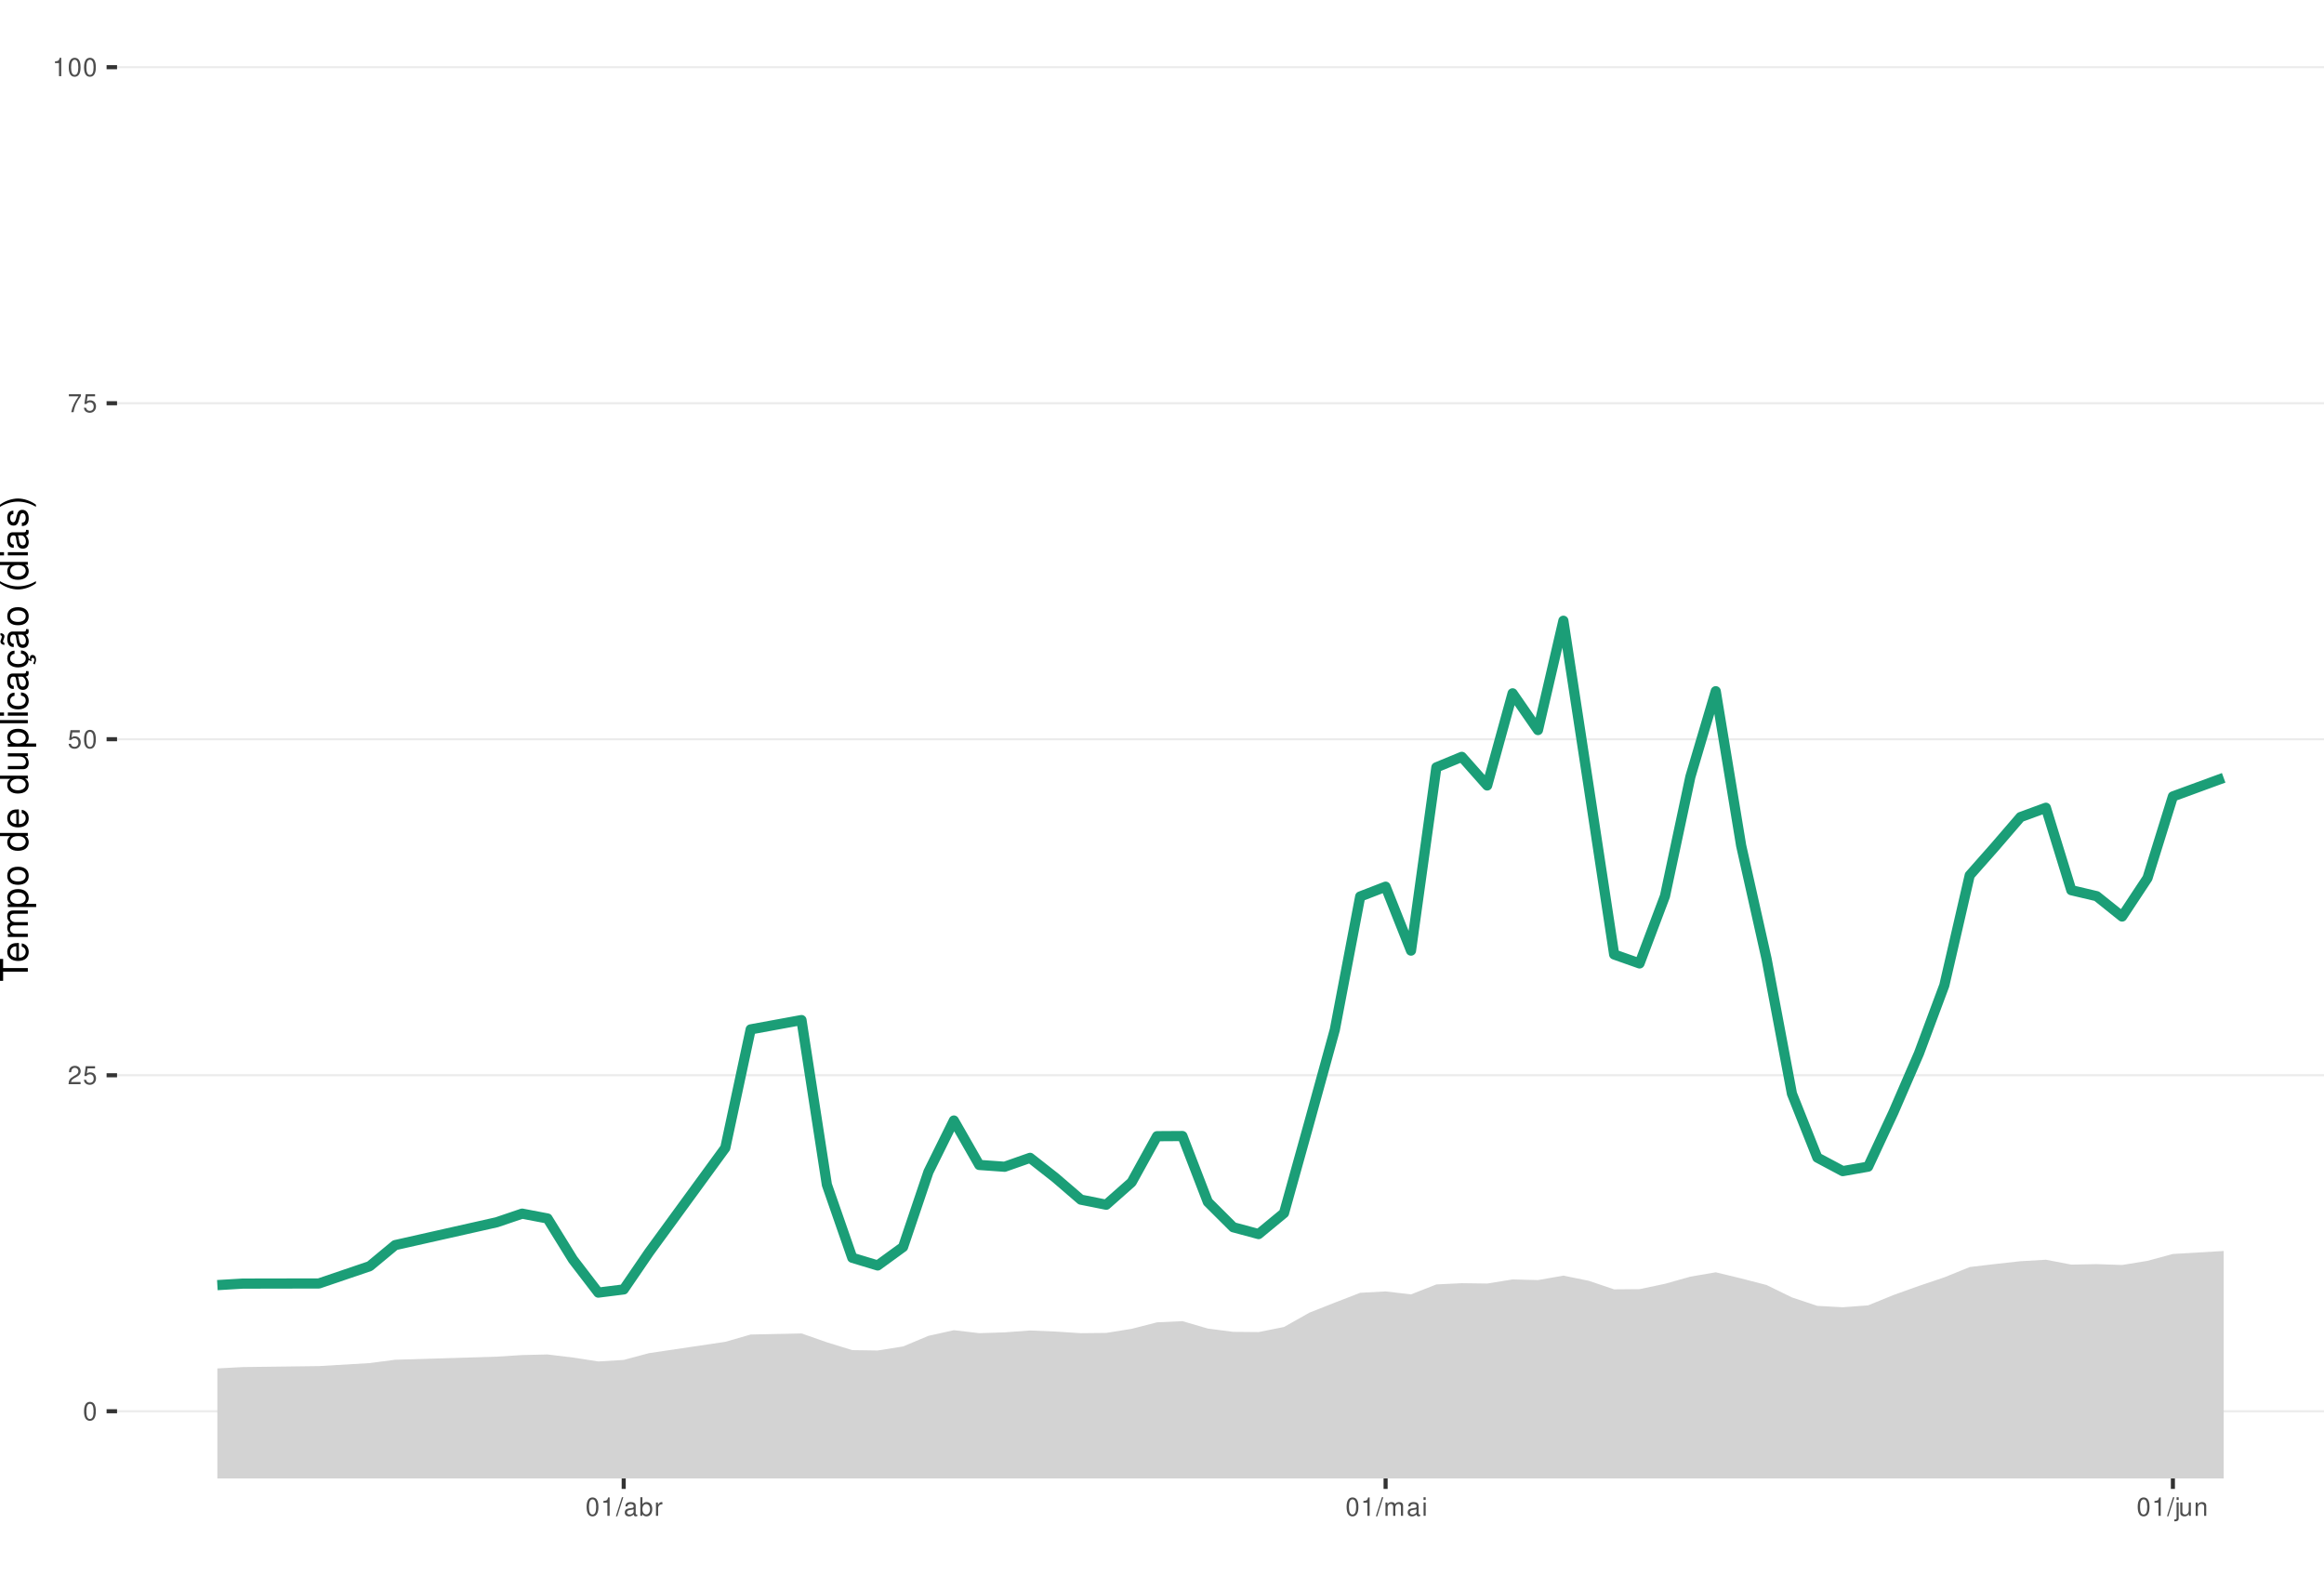
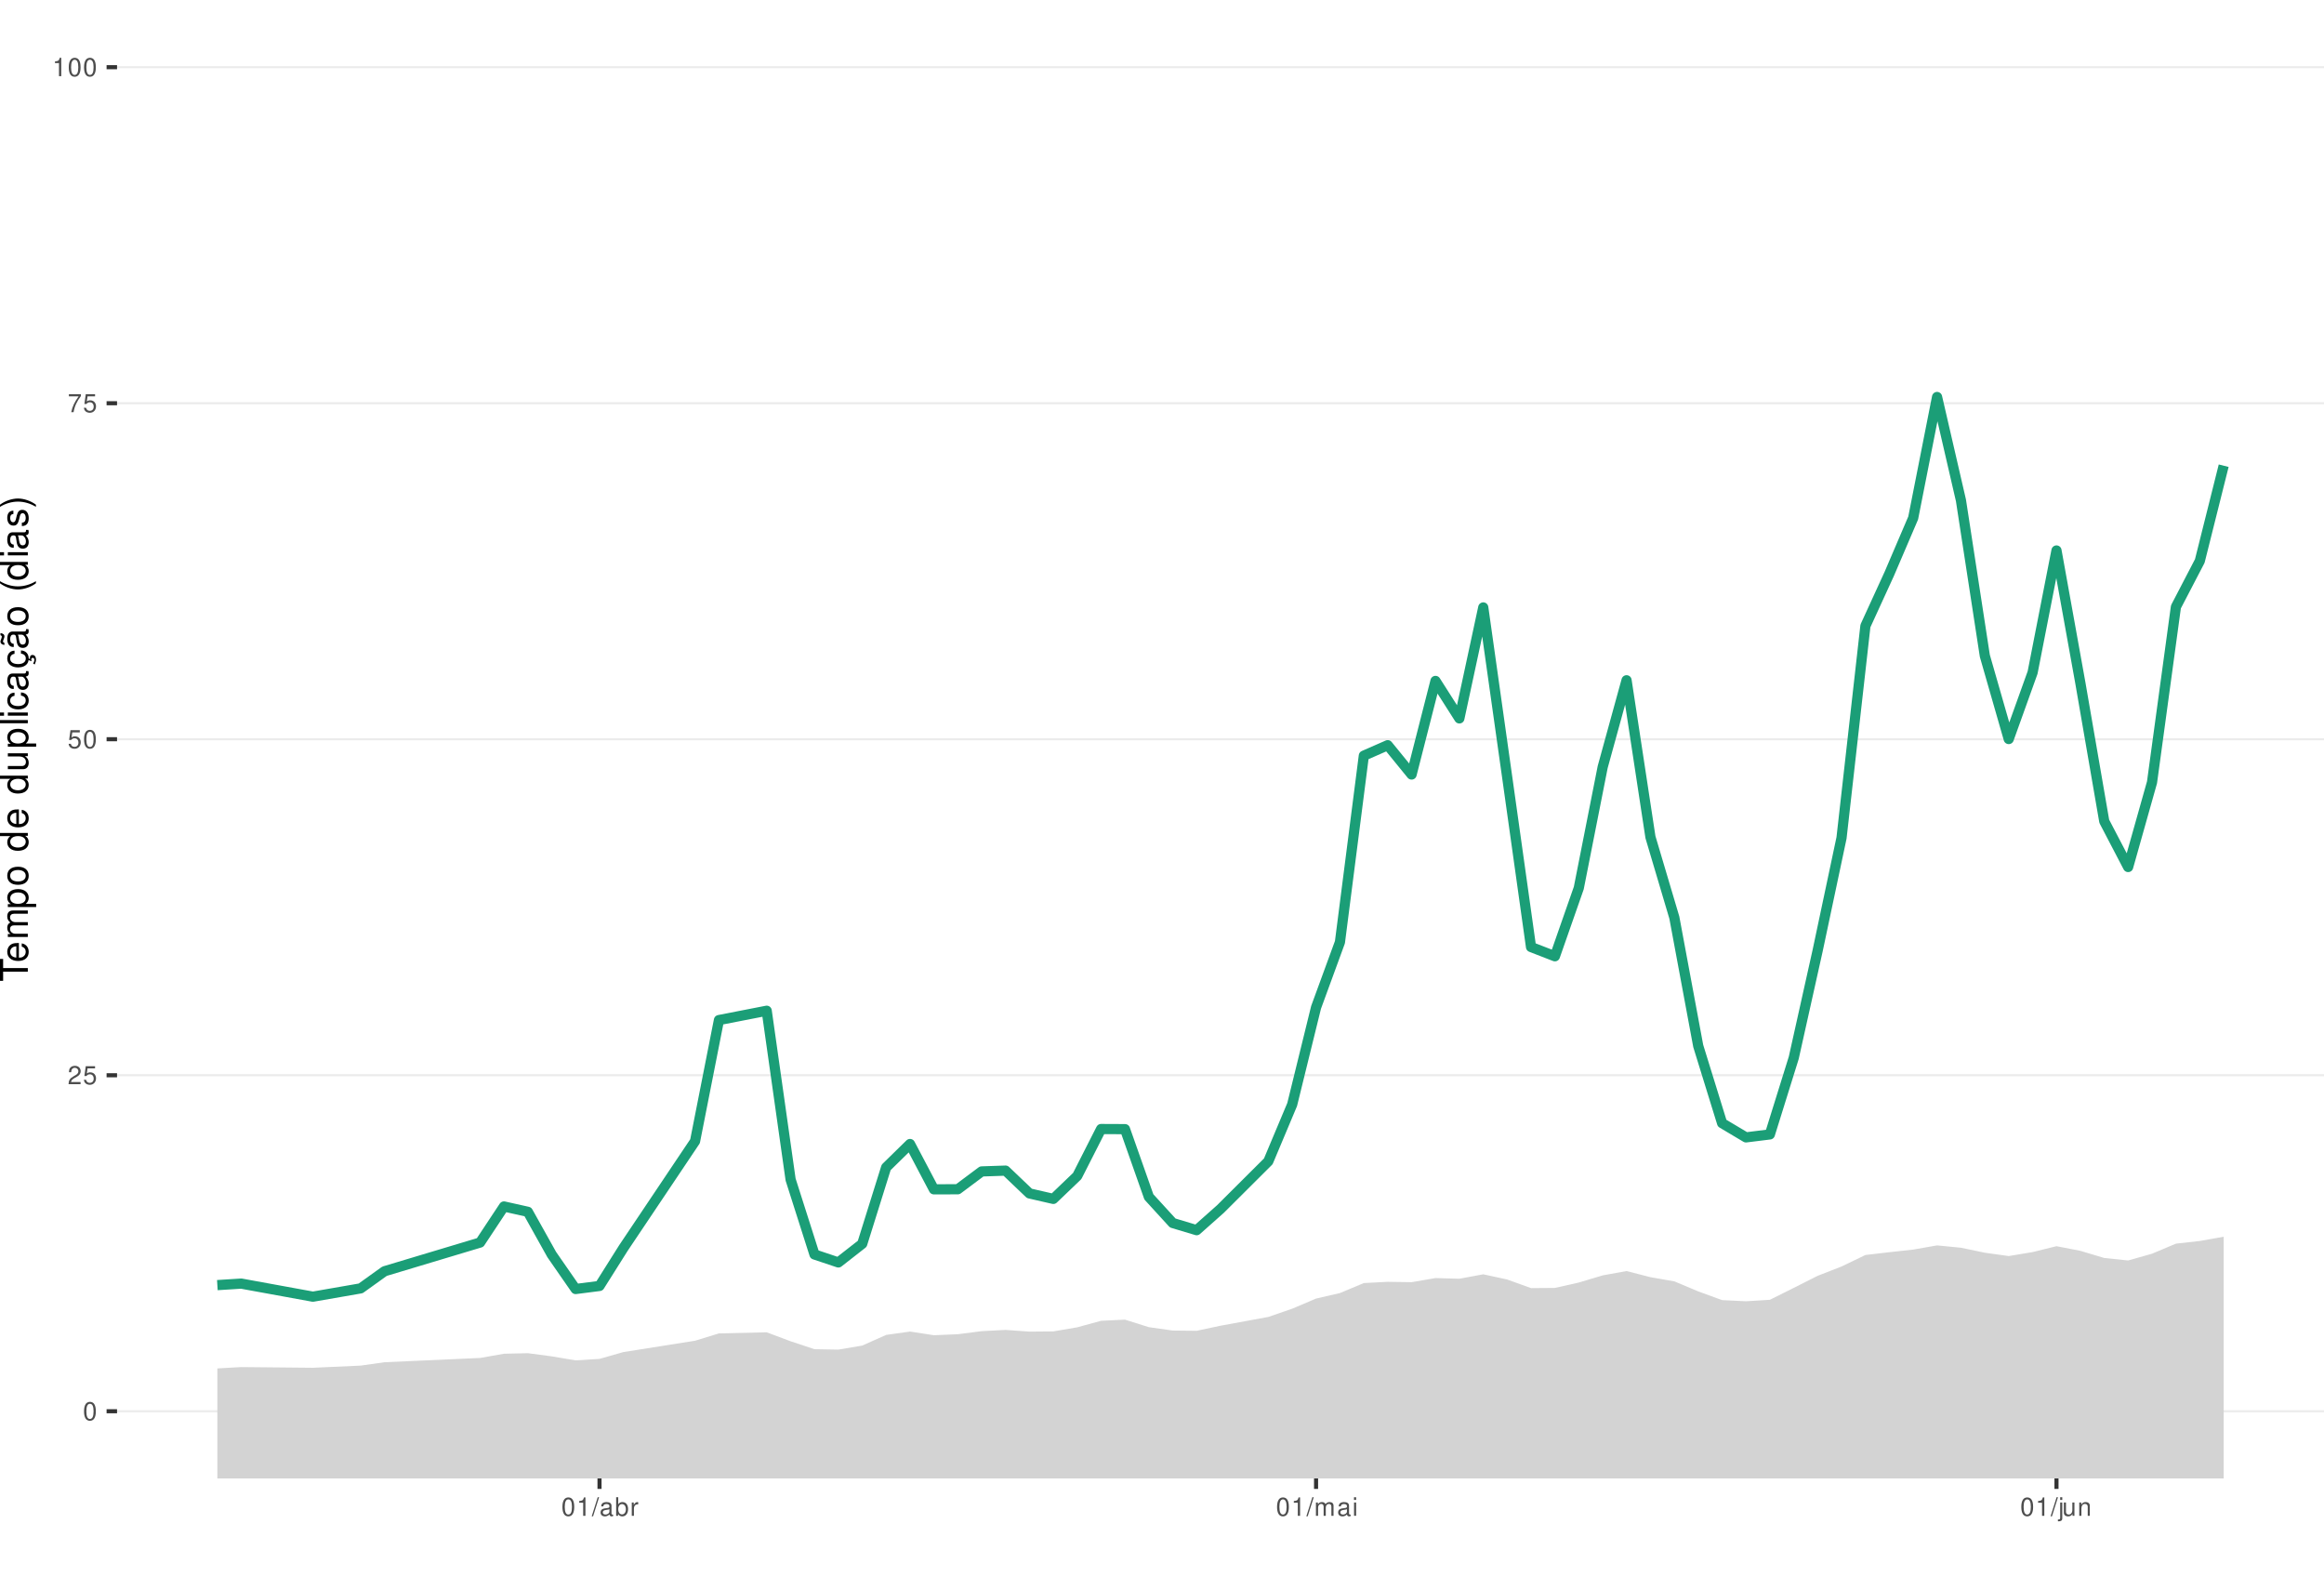
<svg xmlns="http://www.w3.org/2000/svg" xmlns:xlink="http://www.w3.org/1999/xlink" width="609pt" height="413pt" viewBox="0 0 609 413" version="1.1">
  <defs>
    <g>
      <symbol overflow="visible" id="glyph0-0">
        <path style="stroke:none;" d="" />
      </symbol>
      <symbol overflow="visible" id="glyph0-1">
        <path style="stroke:none;" d="M 1.828 -4.812 C 1.391 -4.812 0.984 -4.609 0.75 -4.281 C 0.438 -3.859 0.281 -3.219 0.281 -2.328 C 0.281 -0.703 0.812 0.156 1.828 0.156 C 2.828 0.156 3.375 -0.703 3.375 -2.297 C 3.375 -3.219 3.234 -3.844 2.922 -4.281 C 2.672 -4.625 2.281 -4.812 1.828 -4.812 Z M 1.828 -4.297 C 2.469 -4.297 2.781 -3.641 2.781 -2.344 C 2.781 -0.969 2.469 -0.328 1.812 -0.328 C 1.203 -0.328 0.891 -1 0.891 -2.328 C 0.891 -3.641 1.203 -4.297 1.828 -4.297 Z M 1.828 -4.297 " />
      </symbol>
      <symbol overflow="visible" id="glyph0-2">
        <path style="stroke:none;" d="M 3.375 -0.578 L 0.891 -0.578 C 0.938 -0.984 1.156 -1.234 1.734 -1.578 L 2.406 -1.953 C 3.062 -2.328 3.406 -2.812 3.406 -3.406 C 3.406 -3.812 3.234 -4.188 2.969 -4.438 C 2.688 -4.688 2.344 -4.812 1.891 -4.812 C 1.297 -4.812 0.844 -4.594 0.578 -4.188 C 0.422 -3.938 0.344 -3.641 0.328 -3.141 L 0.922 -3.141 C 0.938 -3.469 0.984 -3.672 1.062 -3.828 C 1.219 -4.125 1.516 -4.297 1.875 -4.297 C 2.406 -4.297 2.797 -3.906 2.797 -3.391 C 2.797 -3.016 2.578 -2.672 2.156 -2.438 L 1.547 -2.078 C 0.562 -1.516 0.281 -1.062 0.219 0 L 3.375 0 Z M 3.375 -0.578 " />
      </symbol>
      <symbol overflow="visible" id="glyph0-3">
        <path style="stroke:none;" d="M 3.172 -4.719 L 0.734 -4.719 L 0.375 -2.156 L 0.922 -2.156 C 1.188 -2.469 1.422 -2.594 1.797 -2.594 C 2.422 -2.594 2.812 -2.156 2.812 -1.453 C 2.812 -0.781 2.422 -0.359 1.781 -0.359 C 1.266 -0.359 0.953 -0.625 0.812 -1.156 L 0.234 -1.156 C 0.312 -0.766 0.375 -0.578 0.516 -0.406 C 0.781 -0.047 1.266 0.156 1.797 0.156 C 2.75 0.156 3.422 -0.547 3.422 -1.531 C 3.422 -2.469 2.797 -3.109 1.891 -3.109 C 1.562 -3.109 1.297 -3.016 1.016 -2.828 L 1.203 -4.141 L 3.172 -4.141 Z M 3.172 -4.719 " />
      </symbol>
      <symbol overflow="visible" id="glyph0-4">
        <path style="stroke:none;" d="M 3.469 -4.719 L 0.312 -4.719 L 0.312 -4.141 L 2.859 -4.141 C 1.734 -2.531 1.266 -1.547 0.922 0 L 1.547 0 C 1.797 -1.516 2.391 -2.812 3.469 -4.234 Z M 3.469 -4.719 " />
      </symbol>
      <symbol overflow="visible" id="glyph0-5">
        <path style="stroke:none;" d="M 1.719 -3.422 L 1.719 0 L 2.312 0 L 2.312 -4.812 L 1.922 -4.812 C 1.719 -4.078 1.578 -3.969 0.672 -3.859 L 0.672 -3.422 Z M 1.719 -3.422 " />
      </symbol>
      <symbol overflow="visible" id="glyph0-6">
        <path style="stroke:none;" d="M 1.531 -4.859 L -0.047 0.141 L 0.312 0.141 L 1.891 -4.859 Z M 1.531 -4.859 " />
      </symbol>
      <symbol overflow="visible" id="glyph0-7">
        <path style="stroke:none;" d="M 3.562 -0.328 C 3.5 -0.312 3.469 -0.312 3.438 -0.312 C 3.25 -0.312 3.141 -0.406 3.141 -0.578 L 3.141 -2.641 C 3.141 -3.25 2.688 -3.594 1.828 -3.594 C 1.312 -3.594 0.906 -3.438 0.672 -3.188 C 0.516 -3 0.453 -2.797 0.438 -2.453 L 0.984 -2.453 C 1.031 -2.875 1.297 -3.078 1.812 -3.078 C 2.312 -3.078 2.594 -2.891 2.594 -2.562 L 2.594 -2.406 C 2.578 -2.172 2.469 -2.078 2.016 -2.031 C 1.219 -1.922 1.109 -1.891 0.891 -1.812 C 0.484 -1.641 0.281 -1.328 0.281 -0.875 C 0.281 -0.25 0.719 0.156 1.422 0.156 C 1.859 0.156 2.219 0 2.609 -0.359 C 2.656 0 2.828 0.156 3.188 0.156 C 3.297 0.156 3.375 0.141 3.562 0.094 Z M 2.594 -1.094 C 2.594 -0.906 2.531 -0.797 2.375 -0.641 C 2.141 -0.438 1.875 -0.328 1.547 -0.328 C 1.109 -0.328 0.859 -0.547 0.859 -0.891 C 0.859 -1.266 1.094 -1.438 1.703 -1.531 C 2.297 -1.609 2.406 -1.641 2.594 -1.719 Z M 2.594 -1.094 " />
      </symbol>
      <symbol overflow="visible" id="glyph0-8">
        <path style="stroke:none;" d="M 0.359 -4.859 L 0.359 0 L 0.859 0 L 0.859 -0.453 C 1.125 -0.047 1.484 0.156 1.969 0.156 C 2.875 0.156 3.484 -0.594 3.484 -1.75 C 3.484 -2.891 2.922 -3.594 1.984 -3.594 C 1.516 -3.594 1.172 -3.406 0.906 -3.016 L 0.906 -4.859 Z M 1.891 -3.062 C 2.5 -3.062 2.906 -2.531 2.906 -1.703 C 2.906 -0.906 2.484 -0.359 1.891 -0.359 C 1.297 -0.359 0.906 -0.906 0.906 -1.719 C 0.906 -2.531 1.297 -3.062 1.891 -3.062 Z M 1.891 -3.062 " />
      </symbol>
      <symbol overflow="visible" id="glyph0-9">
        <path style="stroke:none;" d="M 0.453 -3.484 L 0.453 0 L 1.016 0 L 1.016 -1.812 C 1.031 -2.656 1.375 -3.016 2.141 -3 L 2.141 -3.562 C 2.047 -3.578 1.984 -3.594 1.922 -3.594 C 1.562 -3.594 1.297 -3.375 0.969 -2.859 L 0.969 -3.484 Z M 0.453 -3.484 " />
      </symbol>
      <symbol overflow="visible" id="glyph0-10">
        <path style="stroke:none;" d="M 0.469 -3.484 L 0.469 0 L 1.031 0 L 1.031 -2.188 C 1.031 -2.703 1.391 -3.109 1.844 -3.109 C 2.25 -3.109 2.484 -2.844 2.484 -2.406 L 2.484 0 L 3.047 0 L 3.047 -2.188 C 3.047 -2.703 3.422 -3.109 3.875 -3.109 C 4.266 -3.109 4.516 -2.844 4.516 -2.406 L 4.516 0 L 5.078 0 L 5.078 -2.609 C 5.078 -3.234 4.719 -3.594 4.062 -3.594 C 3.594 -3.594 3.312 -3.453 2.984 -3.062 C 2.781 -3.422 2.5 -3.594 2.047 -3.594 C 1.578 -3.594 1.266 -3.422 0.984 -3 L 0.984 -3.484 Z M 0.469 -3.484 " />
      </symbol>
      <symbol overflow="visible" id="glyph0-11">
        <path style="stroke:none;" d="M 1 -3.484 L 0.453 -3.484 L 0.453 0 L 1 0 Z M 1 -4.859 L 0.438 -4.859 L 0.438 -4.156 L 1 -4.156 Z M 1 -4.859 " />
      </symbol>
      <symbol overflow="visible" id="glyph0-12">
        <path style="stroke:none;" d="M 0.469 -3.484 L 0.469 0.5 C 0.469 0.859 0.359 0.969 0.016 0.969 C -0.031 0.969 -0.047 0.969 -0.125 0.953 L -0.125 1.438 C -0.047 1.438 -0.016 1.453 0.062 1.453 C 0.688 1.453 1.016 1.203 1.016 0.719 L 1.016 -3.484 Z M 1.016 -4.859 L 0.469 -4.859 L 0.469 -4.156 L 1.016 -4.156 Z M 1.016 -4.859 " />
      </symbol>
      <symbol overflow="visible" id="glyph0-13">
        <path style="stroke:none;" d="M 3.203 0 L 3.203 -3.484 L 2.656 -3.484 L 2.656 -1.516 C 2.656 -0.797 2.281 -0.328 1.703 -0.328 C 1.266 -0.328 0.984 -0.594 0.984 -1.016 L 0.984 -3.484 L 0.438 -3.484 L 0.438 -0.797 C 0.438 -0.219 0.859 0.156 1.547 0.156 C 2.062 0.156 2.391 -0.031 2.703 -0.484 L 2.703 0 Z M 3.203 0 " />
      </symbol>
      <symbol overflow="visible" id="glyph0-14">
        <path style="stroke:none;" d="M 0.469 -3.484 L 0.469 0 L 1.031 0 L 1.031 -1.922 C 1.031 -2.641 1.391 -3.109 1.969 -3.109 C 2.406 -3.109 2.688 -2.828 2.688 -2.422 L 2.688 0 L 3.234 0 L 3.234 -2.641 C 3.234 -3.219 2.812 -3.594 2.141 -3.594 C 1.625 -3.594 1.281 -3.391 0.984 -2.906 L 0.984 -3.484 Z M 0.469 -3.484 " />
      </symbol>
      <symbol overflow="visible" id="glyph1-0">
        <path style="stroke:none;" d="" />
      </symbol>
      <symbol overflow="visible" id="glyph1-1">
        <path style="stroke:none;" d="M -6.469 -3.547 L -6.469 -5.938 L -7.297 -5.938 L -7.297 -0.203 L -6.469 -0.203 L -6.469 -2.609 L 0 -2.609 L 0 -3.547 Z M -6.469 -3.547 " />
      </symbol>
      <symbol overflow="visible" id="glyph1-2">
        <path style="stroke:none;" d="M -2.344 -5.125 C -3.141 -5.125 -3.625 -5.062 -4.016 -4.922 C -4.875 -4.578 -5.391 -3.781 -5.391 -2.797 C -5.391 -1.344 -4.281 -0.406 -2.547 -0.406 C -0.812 -0.406 0.234 -1.297 0.234 -2.781 C 0.234 -3.984 -0.453 -4.812 -1.594 -5.016 L -1.594 -4.188 C -0.906 -3.953 -0.547 -3.484 -0.547 -2.812 C -0.547 -2.281 -0.781 -1.828 -1.219 -1.547 C -1.516 -1.344 -1.812 -1.281 -2.344 -1.266 Z M -3.016 -1.297 C -3.984 -1.359 -4.625 -1.953 -4.625 -2.797 C -4.625 -3.641 -3.953 -4.234 -3.016 -4.234 Z M -3.016 -1.297 " />
      </symbol>
      <symbol overflow="visible" id="glyph1-3">
        <path style="stroke:none;" d="M -5.234 -0.703 L 0 -0.703 L 0 -1.547 L -3.297 -1.547 C -4.047 -1.547 -4.656 -2.094 -4.656 -2.766 C -4.656 -3.391 -4.281 -3.734 -3.609 -3.734 L 0 -3.734 L 0 -4.578 L -3.297 -4.578 C -4.047 -4.578 -4.656 -5.125 -4.656 -5.812 C -4.656 -6.422 -4.266 -6.781 -3.609 -6.781 L 0 -6.781 L 0 -7.625 L -3.938 -7.625 C -4.875 -7.625 -5.391 -7.078 -5.391 -6.094 C -5.391 -5.406 -5.188 -4.984 -4.594 -4.484 C -5.156 -4.188 -5.391 -3.766 -5.391 -3.078 C -5.391 -2.375 -5.125 -1.906 -4.5 -1.469 L -5.234 -1.469 Z M -5.234 -0.703 " />
      </symbol>
      <symbol overflow="visible" id="glyph1-4">
        <path style="stroke:none;" d="M 2.188 -0.547 L 2.188 -1.375 L -0.547 -1.375 C -0.016 -1.812 0.234 -2.312 0.234 -2.984 C 0.234 -4.344 -0.859 -5.234 -2.531 -5.234 C -4.297 -5.234 -5.391 -4.375 -5.391 -2.984 C -5.391 -2.266 -5.062 -1.703 -4.453 -1.312 L -5.234 -1.312 L -5.234 -0.547 Z M -4.609 -2.844 C -4.609 -3.766 -3.797 -4.359 -2.547 -4.359 C -1.359 -4.359 -0.547 -3.75 -0.547 -2.844 C -0.547 -1.953 -1.344 -1.375 -2.578 -1.375 C -3.812 -1.375 -4.609 -1.953 -4.609 -2.844 Z M -4.609 -2.844 " />
      </symbol>
      <symbol overflow="visible" id="glyph1-5">
        <path style="stroke:none;" d="M -5.391 -2.719 C -5.391 -1.234 -4.344 -0.359 -2.578 -0.359 C -0.812 -0.359 0.234 -1.234 0.234 -2.734 C 0.234 -4.203 -0.812 -5.094 -2.547 -5.094 C -4.359 -5.094 -5.391 -4.234 -5.391 -2.719 Z M -4.625 -2.734 C -4.625 -3.672 -3.844 -4.234 -2.547 -4.234 C -1.312 -4.234 -0.547 -3.656 -0.547 -2.734 C -0.547 -1.797 -1.312 -1.234 -2.578 -1.234 C -3.844 -1.234 -4.625 -1.797 -4.625 -2.734 Z M -4.625 -2.734 " />
      </symbol>
      <symbol overflow="visible" id="glyph1-6">
        <path style="stroke:none;" d="" />
      </symbol>
      <symbol overflow="visible" id="glyph1-7">
        <path style="stroke:none;" d="M -7.297 -4.953 L -7.297 -4.125 L -4.578 -4.125 C -5.109 -3.766 -5.391 -3.203 -5.391 -2.516 C -5.391 -1.156 -4.297 -0.266 -2.625 -0.266 C -0.859 -0.266 0.234 -1.125 0.234 -2.547 C 0.234 -3.266 -0.047 -3.766 -0.688 -4.203 L 0 -4.203 L 0 -4.953 Z M -4.609 -2.656 C -4.609 -3.547 -3.812 -4.125 -2.562 -4.125 C -1.344 -4.125 -0.547 -3.547 -0.547 -2.656 C -0.547 -1.734 -1.359 -1.125 -2.578 -1.125 C -3.797 -1.125 -4.609 -1.734 -4.609 -2.656 Z M -4.609 -2.656 " />
      </symbol>
      <symbol overflow="visible" id="glyph1-8">
        <path style="stroke:none;" d="M 0 -4.812 L -5.234 -4.812 L -5.234 -3.984 L -2.266 -3.984 C -1.203 -3.984 -0.5 -3.438 -0.5 -2.562 C -0.5 -1.906 -0.906 -1.484 -1.531 -1.484 L -5.234 -1.484 L -5.234 -0.656 L -1.203 -0.656 C -0.328 -0.656 0.234 -1.297 0.234 -2.312 C 0.234 -3.094 -0.047 -3.578 -0.734 -4.062 L 0 -4.062 Z M 0 -4.812 " />
      </symbol>
      <symbol overflow="visible" id="glyph1-9">
        <path style="stroke:none;" d="M -7.297 -1.516 L -7.297 -0.688 L 0 -0.688 L 0 -1.516 Z M -7.297 -1.516 " />
      </symbol>
      <symbol overflow="visible" id="glyph1-10">
        <path style="stroke:none;" d="M -5.234 -1.5 L -5.234 -0.672 L 0 -0.672 L 0 -1.5 Z M -7.297 -1.5 L -7.297 -0.656 L -6.234 -0.656 L -6.234 -1.5 Z M -7.297 -1.5 " />
      </symbol>
      <symbol overflow="visible" id="glyph1-11">
        <path style="stroke:none;" d="M -3.484 -4.703 C -3.984 -4.672 -4.312 -4.562 -4.609 -4.359 C -5.094 -4 -5.391 -3.375 -5.391 -2.641 C -5.391 -1.219 -4.266 -0.312 -2.531 -0.312 C -0.844 -0.312 0.234 -1.203 0.234 -2.625 C 0.234 -3.875 -0.516 -4.672 -1.797 -4.766 L -1.797 -3.938 C -0.953 -3.797 -0.547 -3.359 -0.547 -2.656 C -0.547 -1.734 -1.297 -1.188 -2.531 -1.188 C -3.844 -1.188 -4.625 -1.719 -4.625 -2.625 C -4.625 -3.328 -4.203 -3.766 -3.484 -3.875 Z M -3.484 -4.703 " />
      </symbol>
      <symbol overflow="visible" id="glyph1-12">
        <path style="stroke:none;" d="M -0.484 -5.344 C -0.469 -5.266 -0.469 -5.219 -0.469 -5.172 C -0.469 -4.875 -0.625 -4.719 -0.875 -4.719 L -3.953 -4.719 C -4.891 -4.719 -5.391 -4.047 -5.391 -2.75 C -5.391 -1.984 -5.172 -1.375 -4.781 -1.016 C -4.516 -0.766 -4.203 -0.672 -3.688 -0.656 L -3.688 -1.484 C -4.328 -1.562 -4.625 -1.938 -4.625 -2.719 C -4.625 -3.484 -4.344 -3.891 -3.844 -3.891 L -3.625 -3.891 C -3.266 -3.875 -3.125 -3.703 -3.047 -3.016 C -2.891 -1.844 -2.844 -1.656 -2.719 -1.344 C -2.453 -0.734 -2 -0.422 -1.312 -0.422 C -0.375 -0.422 0.234 -1.078 0.234 -2.141 C 0.234 -2.797 0 -3.328 -0.547 -3.922 C 0 -3.984 0.234 -4.234 0.234 -4.781 C 0.234 -4.953 0.203 -5.062 0.141 -5.344 Z M -1.656 -3.891 C -1.375 -3.891 -1.203 -3.812 -0.969 -3.562 C -0.656 -3.219 -0.5 -2.812 -0.5 -2.312 C -0.5 -1.672 -0.812 -1.297 -1.344 -1.297 C -1.891 -1.297 -2.172 -1.656 -2.297 -2.547 C -2.422 -3.438 -2.453 -3.609 -2.594 -3.891 Z M -1.656 -3.891 " />
      </symbol>
      <symbol overflow="visible" id="glyph1-13">
        <path style="stroke:none;" d="M 0.234 -2.641 C 0.234 -3.875 -0.547 -4.703 -1.797 -4.766 L -1.797 -3.938 C -0.953 -3.797 -0.531 -3.359 -0.531 -2.656 C -0.531 -1.734 -1.281 -1.188 -2.516 -1.188 C -3.844 -1.188 -4.625 -1.719 -4.625 -2.625 C -4.625 -3.328 -4.203 -3.766 -3.484 -3.875 L -3.484 -4.703 C -3.984 -4.672 -4.312 -4.562 -4.609 -4.359 C -5.094 -4 -5.391 -3.375 -5.391 -2.641 C -5.391 -1.219 -4.266 -0.312 -2.531 -0.312 C -1.469 -0.312 -0.625 -0.672 -0.156 -1.312 C 0.047 -1.594 0.125 -1.812 0.203 -2.25 L 0.922 -1.938 L 0.984 -2.062 C 0.938 -2.188 0.906 -2.25 0.906 -2.375 C 0.906 -2.656 1.047 -2.828 1.281 -2.828 C 1.547 -2.828 1.734 -2.594 1.734 -2.297 C 1.734 -2.031 1.672 -1.844 1.438 -1.406 L 1.406 -1.312 L 1.812 -1.094 C 2.078 -1.75 2.141 -1.953 2.141 -2.344 C 2.141 -3.109 1.781 -3.578 1.203 -3.578 C 0.781 -3.578 0.547 -3.297 0.547 -2.797 C 0.547 -2.703 0.547 -2.641 0.562 -2.516 Z M 0.234 -2.641 " />
      </symbol>
      <symbol overflow="visible" id="glyph1-14">
        <path style="stroke:none;" d="M -0.484 -5.344 C -0.469 -5.266 -0.469 -5.219 -0.469 -5.172 C -0.469 -4.875 -0.625 -4.719 -0.875 -4.719 L -3.953 -4.719 C -4.891 -4.719 -5.391 -4.047 -5.391 -2.75 C -5.391 -1.984 -5.172 -1.375 -4.781 -1.016 C -4.516 -0.766 -4.203 -0.672 -3.688 -0.656 L -3.688 -1.484 C -4.328 -1.562 -4.625 -1.938 -4.625 -2.719 C -4.625 -3.484 -4.344 -3.891 -3.844 -3.891 L -3.625 -3.891 C -3.266 -3.875 -3.125 -3.703 -3.047 -3.016 C -2.891 -1.844 -2.844 -1.656 -2.719 -1.344 C -2.453 -0.734 -2 -0.422 -1.312 -0.422 C -0.375 -0.422 0.234 -1.078 0.234 -2.141 C 0.234 -2.797 0 -3.328 -0.547 -3.922 C 0 -3.984 0.234 -4.234 0.234 -4.781 C 0.234 -4.953 0.203 -5.062 0.141 -5.344 Z M -1.656 -3.891 C -1.375 -3.891 -1.203 -3.812 -0.969 -3.562 C -0.656 -3.219 -0.5 -2.812 -0.5 -2.312 C -0.5 -1.672 -0.812 -1.297 -1.344 -1.297 C -1.891 -1.297 -2.172 -1.656 -2.297 -2.547 C -2.422 -3.438 -2.453 -3.609 -2.594 -3.891 Z M -7.172 -3.75 C -6.922 -3.672 -6.812 -3.547 -6.812 -3.375 C -6.812 -3.25 -6.875 -2.984 -6.984 -2.734 C -7.156 -2.312 -7.172 -2.25 -7.172 -2.047 C -7.172 -1.594 -6.797 -1.297 -6.141 -1.188 L -6.141 -1.766 C -6.375 -1.812 -6.5 -1.938 -6.5 -2.094 C -6.5 -2.203 -6.469 -2.344 -6.375 -2.578 C -6.156 -3.156 -6.125 -3.234 -6.125 -3.438 C -6.125 -3.922 -6.484 -4.219 -7.172 -4.312 Z M -7.172 -3.75 " />
      </symbol>
      <symbol overflow="visible" id="glyph1-15">
        <path style="stroke:none;" d="M -7.297 -2.359 C -5.984 -1.359 -4.156 -0.734 -2.594 -0.734 C -1.016 -0.734 0.812 -1.359 2.125 -2.359 L 2.125 -2.906 C 0.688 -2.031 -0.984 -1.547 -2.594 -1.547 C -4.188 -1.547 -5.875 -2.031 -7.297 -2.906 Z M -7.297 -2.359 " />
      </symbol>
      <symbol overflow="visible" id="glyph1-16">
        <path style="stroke:none;" d="M -3.781 -4.375 C -4.812 -4.375 -5.391 -3.688 -5.391 -2.484 C -5.391 -1.266 -4.766 -0.469 -3.797 -0.469 C -2.969 -0.469 -2.578 -0.891 -2.281 -2.125 L -2.094 -2.906 C -1.953 -3.484 -1.734 -3.719 -1.375 -3.719 C -0.875 -3.719 -0.547 -3.234 -0.547 -2.5 C -0.547 -2.047 -0.672 -1.672 -0.891 -1.453 C -1.047 -1.328 -1.188 -1.266 -1.562 -1.219 L -1.562 -0.344 C -0.344 -0.375 0.234 -1.062 0.234 -2.438 C 0.234 -3.75 -0.422 -4.594 -1.438 -4.594 C -2.203 -4.594 -2.641 -4.156 -2.891 -3.109 L -3.078 -2.312 C -3.234 -1.625 -3.453 -1.344 -3.828 -1.344 C -4.312 -1.344 -4.625 -1.766 -4.625 -2.453 C -4.625 -3.125 -4.328 -3.484 -3.781 -3.5 Z M -3.781 -4.375 " />
      </symbol>
      <symbol overflow="visible" id="glyph1-17">
        <path style="stroke:none;" d="M 2.125 -0.938 C 0.812 -1.938 -1.016 -2.562 -2.578 -2.562 C -4.156 -2.562 -5.984 -1.938 -7.297 -0.938 L -7.297 -0.375 C -5.859 -1.266 -4.188 -1.75 -2.578 -1.75 C -0.984 -1.75 0.703 -1.266 2.125 -0.375 Z M 2.125 -0.938 " />
      </symbol>
    </g>
    <clipPath id="clip1">
      <path d="M 30.672 0 L 609 0 L 609 387.328 L 30.672 387.328 Z M 30.672 0 " />
    </clipPath>
    <clipPath id="clip2">
      <path d="M 30.672 369 L 609 369 L 609 370 L 30.672 370 Z M 30.672 369 " />
    </clipPath>
    <clipPath id="clip3">
      <path d="M 30.672 281 L 609 281 L 609 282 L 30.672 282 Z M 30.672 281 " />
    </clipPath>
    <clipPath id="clip4">
      <path d="M 30.672 193 L 609 193 L 609 194 L 30.672 194 Z M 30.672 193 " />
    </clipPath>
    <clipPath id="clip5">
      <path d="M 30.672 105 L 609 105 L 609 106 L 30.672 106 Z M 30.672 105 " />
    </clipPath>
    <clipPath id="clip6">
      <path d="M 30.672 17 L 609 17 L 609 18 L 30.672 18 Z M 30.672 17 " />
    </clipPath>
    <clipPath id="clip7">
-       <path d="M 56 327 L 583 327 L 583 387.328 L 56 387.328 Z M 56 327 " />
+       <path d="M 56 323 L 583 323 L 583 387.328 L 56 387.328 Z M 56 323 " />
    </clipPath>
  </defs>
  <g id="surface36">
    <rect x="0" y="0" width="609" height="413" style="fill:rgb(100%,100%,100%);fill-opacity:1;stroke:none;" />
    <rect x="0" y="0" width="609" height="413" style="fill:rgb(100%,100%,100%);fill-opacity:1;stroke:none;" />
    <path style="fill:none;stroke-width:1.067;stroke-linecap:round;stroke-linejoin:round;stroke:rgb(100%,100%,100%);stroke-opacity:1;stroke-miterlimit:10;" d="M 0 413 L 609 413 L 609 0 L 0 0 Z M 0 413 " />
    <g clip-path="url(#clip1)" clip-rule="nonzero">
      <path style=" stroke:none;fill-rule:nonzero;fill:rgb(100%,100%,100%);fill-opacity:1;" d="M 30.672 387.328 L 609 387.328 L 609 0 L 30.672 0 Z M 30.672 387.328 " />
    </g>
    <g clip-path="url(#clip2)" clip-rule="nonzero">
      <path style="fill:none;stroke-width:0.533;stroke-linecap:butt;stroke-linejoin:round;stroke:rgb(92.157%,92.157%,92.157%);stroke-opacity:1;stroke-miterlimit:10;" d="M 30.672 369.723 L 609 369.723 " />
    </g>
    <g clip-path="url(#clip3)" clip-rule="nonzero">
      <path style="fill:none;stroke-width:0.533;stroke-linecap:butt;stroke-linejoin:round;stroke:rgb(92.157%,92.157%,92.157%);stroke-opacity:1;stroke-miterlimit:10;" d="M 30.672 281.695 L 609 281.695 " />
    </g>
    <g clip-path="url(#clip4)" clip-rule="nonzero">
      <path style="fill:none;stroke-width:0.533;stroke-linecap:butt;stroke-linejoin:round;stroke:rgb(92.157%,92.157%,92.157%);stroke-opacity:1;stroke-miterlimit:10;" d="M 30.672 193.664 L 609 193.664 " />
    </g>
    <g clip-path="url(#clip5)" clip-rule="nonzero">
      <path style="fill:none;stroke-width:0.533;stroke-linecap:butt;stroke-linejoin:round;stroke:rgb(92.157%,92.157%,92.157%);stroke-opacity:1;stroke-miterlimit:10;" d="M 30.672 105.637 L 609 105.637 " />
    </g>
    <g clip-path="url(#clip6)" clip-rule="nonzero">
      <path style="fill:none;stroke-width:0.533;stroke-linecap:butt;stroke-linejoin:round;stroke:rgb(92.157%,92.157%,92.157%);stroke-opacity:1;stroke-miterlimit:10;" d="M 30.672 17.605 L 609 17.605 " />
    </g>
    <g clip-path="url(#clip7)" clip-rule="nonzero">
-       <path style=" stroke:none;fill-rule:nonzero;fill:rgb(82.745%,82.745%,82.745%);fill-opacity:1;" d="M 56.957 405.352 L 63.613 408.02 L 83.578 410.812 L 96.891 407.844 L 103.543 405.633 L 130.164 403.906 L 136.82 404.152 L 143.477 406.242 L 147.141 413 L 185.117 413 L 190.062 408.371 L 196.715 403.418 L 210.027 403.688 L 214.996 413 L 582.711 413 L 582.711 327.734 L 576.059 328.125 L 569.402 328.516 L 562.746 330.316 L 556.094 331.402 L 549.438 331.18 L 542.781 331.305 L 536.125 330.027 L 529.473 330.414 L 522.816 331.152 L 516.16 331.941 L 509.508 334.641 L 502.852 336.883 L 496.195 339.266 L 489.539 341.98 L 482.887 342.477 L 476.23 342.113 L 469.574 339.898 L 462.922 336.648 L 456.266 334.926 L 449.609 333.32 L 442.957 334.461 L 436.301 336.332 L 429.645 337.734 L 422.988 337.789 L 416.336 335.547 L 409.68 334.191 L 403.023 335.359 L 396.371 335.188 L 389.715 336.262 L 383.059 336.172 L 376.402 336.496 L 369.75 339.105 L 363.094 338.328 L 356.438 338.691 L 349.785 341.262 L 343.129 343.895 L 336.473 347.645 L 329.816 348.977 L 323.164 348.918 L 316.508 348.062 L 309.852 346.117 L 303.199 346.426 L 296.543 348.133 L 289.887 349.199 L 283.234 349.27 L 276.578 348.844 L 269.922 348.559 L 263.266 349.055 L 256.613 349.266 L 249.957 348.488 L 243.301 349.965 L 236.648 352.746 L 229.992 353.805 L 223.336 353.707 L 216.68 351.66 L 210.027 349.328 L 196.715 349.621 L 190.062 351.535 L 170.098 354.496 L 163.441 356.277 L 156.785 356.676 L 150.129 355.652 L 143.477 354.844 L 136.82 355 L 130.164 355.418 L 103.543 356.23 L 96.891 357.102 L 83.578 357.891 L 63.613 358.148 L 56.957 358.504 Z M 56.957 405.352 " />
-     </g>
-     <path style="fill:none;stroke-width:2.667;stroke-linecap:butt;stroke-linejoin:round;stroke:rgb(10.588%,61.961%,46.667%);stroke-opacity:1;stroke-miterlimit:10;" d="M 56.957 336.676 L 63.613 336.281 L 83.578 336.242 L 96.891 331.715 L 103.543 326.199 L 130.164 320.211 L 136.82 317.953 L 143.477 319.219 L 150.129 329.965 L 156.785 338.641 L 163.441 337.805 L 170.098 328.07 L 190.062 300.723 L 196.715 269.68 L 210.027 267.238 L 216.68 310.375 L 223.336 329.516 L 229.992 331.527 L 236.648 326.691 L 243.301 307.004 L 249.957 293.555 L 256.613 305.195 L 263.266 305.668 L 269.922 303.332 L 276.578 308.559 L 283.234 314.285 L 289.887 315.617 L 296.543 309.727 L 303.199 297.664 L 309.852 297.621 L 316.508 314.887 L 323.164 321.516 L 329.816 323.305 L 336.473 317.812 L 343.129 293.941 L 349.785 269.777 L 356.438 234.863 L 363.094 232.293 L 369.75 249.043 L 376.402 201.027 L 383.059 198.281 L 389.715 205.781 L 396.371 181.641 L 403.023 191.262 L 409.68 162.625 L 416.336 206.211 L 422.988 250.055 L 429.645 252.402 L 436.301 234.762 L 442.957 203.516 L 449.609 181.086 L 456.266 221.523 L 462.922 251.195 L 469.574 286.531 L 476.23 303.266 L 482.887 306.812 L 489.539 305.645 L 496.195 291.359 L 502.852 275.984 L 509.508 258.133 L 516.16 229.32 L 522.816 221.785 L 529.473 214.059 L 536.125 211.617 L 542.781 233.211 L 549.438 234.785 L 556.094 240.113 L 562.746 230.047 L 569.402 208.652 L 576.059 206.211 L 582.711 203.773 " />
+       <path style=" stroke:none;fill-rule:nonzero;fill:rgb(82.745%,82.745%,82.745%);fill-opacity:1;" d="M 56.957 405.352 L 63.219 408.02 L 72.48 413 L 101.938 413 L 125.809 408.039 L 132.066 404.363 L 138.324 406.422 L 141.773 413 L 177.59 413 L 182.137 408.586 L 188.398 403.688 L 200.914 403.957 L 205.508 413 L 582.711 413 L 582.711 323.996 L 576.453 325.117 L 570.195 325.812 L 563.934 328.449 L 557.676 330.223 L 551.418 329.57 L 545.16 327.695 L 538.898 326.48 L 532.641 328.023 L 526.383 329.066 L 520.121 328.188 L 513.863 326.883 L 507.605 326.27 L 501.348 327.371 L 495.086 328.055 L 488.828 328.789 L 482.57 331.801 L 476.309 334.242 L 470.051 337.402 L 463.793 340.523 L 457.531 340.91 L 451.273 340.605 L 445.016 338.324 L 438.758 335.691 L 432.496 334.602 L 426.238 332.992 L 419.98 334.129 L 413.719 336.004 L 407.461 337.41 L 401.203 337.461 L 394.941 335.203 L 388.684 333.844 L 382.426 335.008 L 376.168 334.832 L 369.906 335.906 L 363.648 335.816 L 357.391 336.137 L 351.129 338.754 L 344.871 340.203 L 338.613 342.859 L 332.355 345.016 L 319.836 347.316 L 313.578 348.648 L 307.316 348.578 L 301.059 347.695 L 294.801 345.723 L 288.539 346.023 L 282.281 347.734 L 276.023 348.801 L 269.766 348.859 L 263.504 348.414 L 257.246 348.738 L 250.988 349.543 L 244.727 349.805 L 238.469 348.844 L 232.211 349.723 L 225.949 352.516 L 219.691 353.574 L 213.434 353.465 L 207.176 351.391 L 200.914 349.039 L 188.398 349.328 L 182.137 351.246 L 163.363 354.219 L 157.102 356.004 L 150.844 356.395 L 144.586 355.344 L 138.324 354.512 L 132.066 354.656 L 125.809 355.762 L 100.773 356.879 L 94.512 357.766 L 81.996 358.332 L 63.219 358.148 L 56.957 358.504 Z M 56.957 405.352 " />
+     </g>
+     <path style="fill:none;stroke-width:2.667;stroke-linecap:butt;stroke-linejoin:round;stroke:rgb(10.588%,61.961%,46.667%);stroke-opacity:1;stroke-miterlimit:10;" d="M 56.957 336.676 L 63.219 336.281 L 81.996 339.707 L 94.512 337.531 L 100.773 333.039 L 125.809 325.523 L 132.066 316.074 L 138.324 317.473 L 144.586 328.68 L 150.844 337.699 L 157.102 336.898 L 163.363 326.961 L 182.137 298.98 L 188.398 267.238 L 200.914 264.797 L 207.176 309.02 L 213.434 328.645 L 219.691 330.738 L 225.949 325.848 L 232.211 305.84 L 238.469 299.711 L 244.727 311.582 L 250.988 311.566 L 257.246 306.891 L 263.504 306.68 L 269.766 312.656 L 276.023 314.09 L 282.281 308.098 L 288.539 295.785 L 294.801 295.812 L 301.059 313.566 L 307.316 320.406 L 313.578 322.285 L 319.836 316.727 L 332.355 304.25 L 338.613 289.363 L 344.871 263.918 L 351.129 246.82 L 357.391 197.973 L 363.648 195.227 L 369.906 202.91 L 376.168 178.387 L 382.426 188.211 L 388.684 159.137 L 394.941 203.5 L 401.203 248.102 L 407.461 250.527 L 413.719 232.637 L 419.98 200.945 L 426.238 178.215 L 432.496 219.305 L 438.758 240.387 L 445.016 274.02 L 451.273 294.25 L 457.531 297.973 L 463.793 297.195 L 470.051 277.121 L 476.309 249.043 L 482.57 219.504 L 488.828 163.984 L 495.086 150.328 L 501.348 135.699 L 507.605 104.004 L 513.863 131.09 L 520.121 171.816 L 526.383 193.617 L 532.641 176.18 L 538.898 144.215 L 545.16 178.957 L 551.418 215.164 L 557.676 227.145 L 563.934 204.949 L 570.195 158.988 L 576.453 146.965 L 582.711 122.004 " />
    <g style="fill:rgb(30.196%,30.196%,30.196%);fill-opacity:1;">
      <use xlink:href="#glyph0-1" x="21.738" y="372.07" />
    </g>
    <g style="fill:rgb(30.196%,30.196%,30.196%);fill-opacity:1;">
      <use xlink:href="#glyph0-2" x="17.738" y="284.043" />
      <use xlink:href="#glyph0-3" x="21.738" y="284.043" />
    </g>
    <g style="fill:rgb(30.196%,30.196%,30.196%);fill-opacity:1;">
      <use xlink:href="#glyph0-3" x="17.738" y="196.012" />
      <use xlink:href="#glyph0-1" x="21.738" y="196.012" />
    </g>
    <g style="fill:rgb(30.196%,30.196%,30.196%);fill-opacity:1;">
      <use xlink:href="#glyph0-4" x="17.738" y="107.984" />
      <use xlink:href="#glyph0-3" x="21.738" y="107.984" />
    </g>
    <g style="fill:rgb(30.196%,30.196%,30.196%);fill-opacity:1;">
      <use xlink:href="#glyph0-5" x="13.738" y="19.953" />
      <use xlink:href="#glyph0-1" x="17.738" y="19.953" />
      <use xlink:href="#glyph0-1" x="21.738" y="19.953" />
    </g>
    <path style="fill:none;stroke-width:1.067;stroke-linecap:butt;stroke-linejoin:round;stroke:rgb(20%,20%,20%);stroke-opacity:1;stroke-miterlimit:10;" d="M 27.93 369.723 L 30.672 369.723 " />
    <path style="fill:none;stroke-width:1.067;stroke-linecap:butt;stroke-linejoin:round;stroke:rgb(20%,20%,20%);stroke-opacity:1;stroke-miterlimit:10;" d="M 27.93 281.695 L 30.672 281.695 " />
    <path style="fill:none;stroke-width:1.067;stroke-linecap:butt;stroke-linejoin:round;stroke:rgb(20%,20%,20%);stroke-opacity:1;stroke-miterlimit:10;" d="M 27.93 193.664 L 30.672 193.664 " />
    <path style="fill:none;stroke-width:1.067;stroke-linecap:butt;stroke-linejoin:round;stroke:rgb(20%,20%,20%);stroke-opacity:1;stroke-miterlimit:10;" d="M 27.93 105.637 L 30.672 105.637 " />
    <path style="fill:none;stroke-width:1.067;stroke-linecap:butt;stroke-linejoin:round;stroke:rgb(20%,20%,20%);stroke-opacity:1;stroke-miterlimit:10;" d="M 27.93 17.605 L 30.672 17.605 " />
-     <path style="fill:none;stroke-width:1.067;stroke-linecap:butt;stroke-linejoin:round;stroke:rgb(20%,20%,20%);stroke-opacity:1;stroke-miterlimit:10;" d="M 163.441 390.07 L 163.441 387.328 " />
-     <path style="fill:none;stroke-width:1.067;stroke-linecap:butt;stroke-linejoin:round;stroke:rgb(20%,20%,20%);stroke-opacity:1;stroke-miterlimit:10;" d="M 363.094 390.07 L 363.094 387.328 " />
-     <path style="fill:none;stroke-width:1.067;stroke-linecap:butt;stroke-linejoin:round;stroke:rgb(20%,20%,20%);stroke-opacity:1;stroke-miterlimit:10;" d="M 569.402 390.07 L 569.402 387.328 " />
-     <g style="fill:rgb(30.196%,30.196%,30.196%);fill-opacity:1;">
-       <use xlink:href="#glyph0-1" x="153.441" y="397.109" />
-       <use xlink:href="#glyph0-5" x="157.441" y="397.109" />
-       <use xlink:href="#glyph0-6" x="161.441" y="397.109" />
-       <use xlink:href="#glyph0-7" x="163.441" y="397.109" />
-       <use xlink:href="#glyph0-8" x="167.441" y="397.109" />
-       <use xlink:href="#glyph0-9" x="171.441" y="397.109" />
-     </g>
-     <g style="fill:rgb(30.196%,30.196%,30.196%);fill-opacity:1;">
-       <use xlink:href="#glyph0-1" x="352.594" y="397.109" />
-       <use xlink:href="#glyph0-5" x="356.594" y="397.109" />
-       <use xlink:href="#glyph0-6" x="360.594" y="397.109" />
-       <use xlink:href="#glyph0-10" x="362.594" y="397.109" />
-       <use xlink:href="#glyph0-7" x="368.594" y="397.109" />
-       <use xlink:href="#glyph0-11" x="372.594" y="397.109" />
-     </g>
-     <g style="fill:rgb(30.196%,30.196%,30.196%);fill-opacity:1;">
-       <use xlink:href="#glyph0-1" x="559.902" y="397.109" />
-       <use xlink:href="#glyph0-5" x="563.902" y="397.109" />
-       <use xlink:href="#glyph0-6" x="567.902" y="397.109" />
-       <use xlink:href="#glyph0-12" x="569.902" y="397.109" />
-       <use xlink:href="#glyph0-13" x="570.902" y="397.109" />
-       <use xlink:href="#glyph0-14" x="574.902" y="397.109" />
+     <path style="fill:none;stroke-width:1.067;stroke-linecap:butt;stroke-linejoin:round;stroke:rgb(20%,20%,20%);stroke-opacity:1;stroke-miterlimit:10;" d="M 157.102 390.07 L 157.102 387.328 " />
+     <path style="fill:none;stroke-width:1.067;stroke-linecap:butt;stroke-linejoin:round;stroke:rgb(20%,20%,20%);stroke-opacity:1;stroke-miterlimit:10;" d="M 344.871 390.07 L 344.871 387.328 " />
+     <path style="fill:none;stroke-width:1.067;stroke-linecap:butt;stroke-linejoin:round;stroke:rgb(20%,20%,20%);stroke-opacity:1;stroke-miterlimit:10;" d="M 538.898 390.07 L 538.898 387.328 " />
+     <g style="fill:rgb(30.196%,30.196%,30.196%);fill-opacity:1;">
+       <use xlink:href="#glyph0-1" x="147.102" y="397.109" />
+       <use xlink:href="#glyph0-5" x="151.102" y="397.109" />
+       <use xlink:href="#glyph0-6" x="155.102" y="397.109" />
+       <use xlink:href="#glyph0-7" x="157.102" y="397.109" />
+       <use xlink:href="#glyph0-8" x="161.102" y="397.109" />
+       <use xlink:href="#glyph0-9" x="165.102" y="397.109" />
+     </g>
+     <g style="fill:rgb(30.196%,30.196%,30.196%);fill-opacity:1;">
+       <use xlink:href="#glyph0-1" x="334.371" y="397.109" />
+       <use xlink:href="#glyph0-5" x="338.371" y="397.109" />
+       <use xlink:href="#glyph0-6" x="342.371" y="397.109" />
+       <use xlink:href="#glyph0-10" x="344.371" y="397.109" />
+       <use xlink:href="#glyph0-7" x="350.371" y="397.109" />
+       <use xlink:href="#glyph0-11" x="354.371" y="397.109" />
+     </g>
+     <g style="fill:rgb(30.196%,30.196%,30.196%);fill-opacity:1;">
+       <use xlink:href="#glyph0-1" x="529.398" y="397.109" />
+       <use xlink:href="#glyph0-5" x="533.398" y="397.109" />
+       <use xlink:href="#glyph0-6" x="537.398" y="397.109" />
+       <use xlink:href="#glyph0-12" x="539.398" y="397.109" />
+       <use xlink:href="#glyph0-13" x="540.398" y="397.109" />
+       <use xlink:href="#glyph0-14" x="544.398" y="397.109" />
    </g>
    <g style="fill:rgb(0%,0%,0%);fill-opacity:1;">
      <use xlink:href="#glyph1-1" x="7.29" y="257.164" />
      <use xlink:href="#glyph1-2" x="7.29" y="252.164" />
      <use xlink:href="#glyph1-3" x="7.29" y="246.164" />
      <use xlink:href="#glyph1-4" x="7.29" y="238.164" />
      <use xlink:href="#glyph1-5" x="7.29" y="232.164" />
      <use xlink:href="#glyph1-6" x="7.29" y="226.164" />
      <use xlink:href="#glyph1-7" x="7.29" y="223.164" />
      <use xlink:href="#glyph1-2" x="7.29" y="217.164" />
      <use xlink:href="#glyph1-6" x="7.29" y="211.164" />
      <use xlink:href="#glyph1-7" x="7.29" y="208.164" />
      <use xlink:href="#glyph1-8" x="7.29" y="202.164" />
      <use xlink:href="#glyph1-4" x="7.29" y="196.164" />
      <use xlink:href="#glyph1-9" x="7.29" y="190.164" />
      <use xlink:href="#glyph1-10" x="7.29" y="188.164" />
      <use xlink:href="#glyph1-11" x="7.29" y="186.164" />
      <use xlink:href="#glyph1-12" x="7.29" y="181.164" />
      <use xlink:href="#glyph1-13" x="7.29" y="175.164" />
      <use xlink:href="#glyph1-14" x="7.29" y="170.164" />
      <use xlink:href="#glyph1-5" x="7.29" y="164.164" />
      <use xlink:href="#glyph1-6" x="7.29" y="158.164" />
      <use xlink:href="#glyph1-15" x="7.29" y="155.164" />
      <use xlink:href="#glyph1-7" x="7.29" y="152.164" />
      <use xlink:href="#glyph1-10" x="7.29" y="146.164" />
      <use xlink:href="#glyph1-12" x="7.29" y="144.164" />
      <use xlink:href="#glyph1-16" x="7.29" y="138.164" />
      <use xlink:href="#glyph1-17" x="7.29" y="133.164" />
    </g>
  </g>
</svg>
